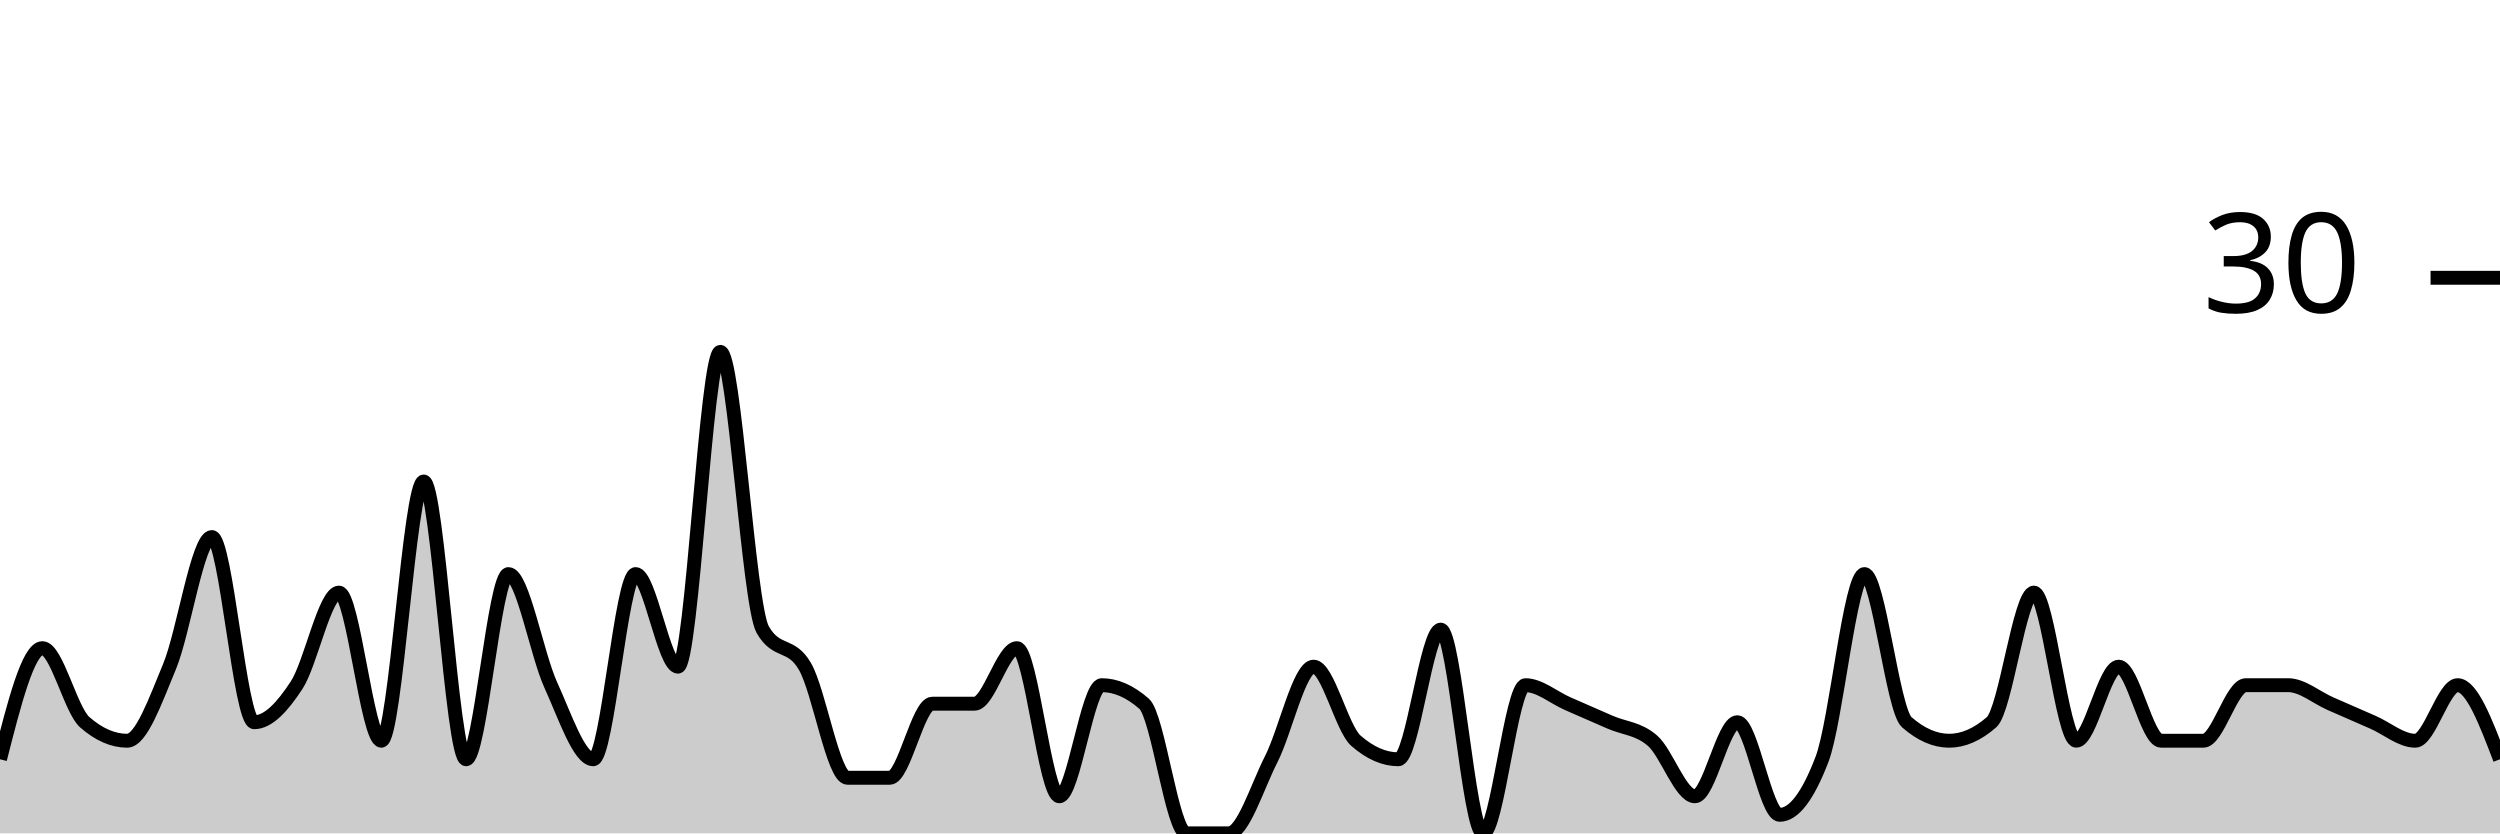
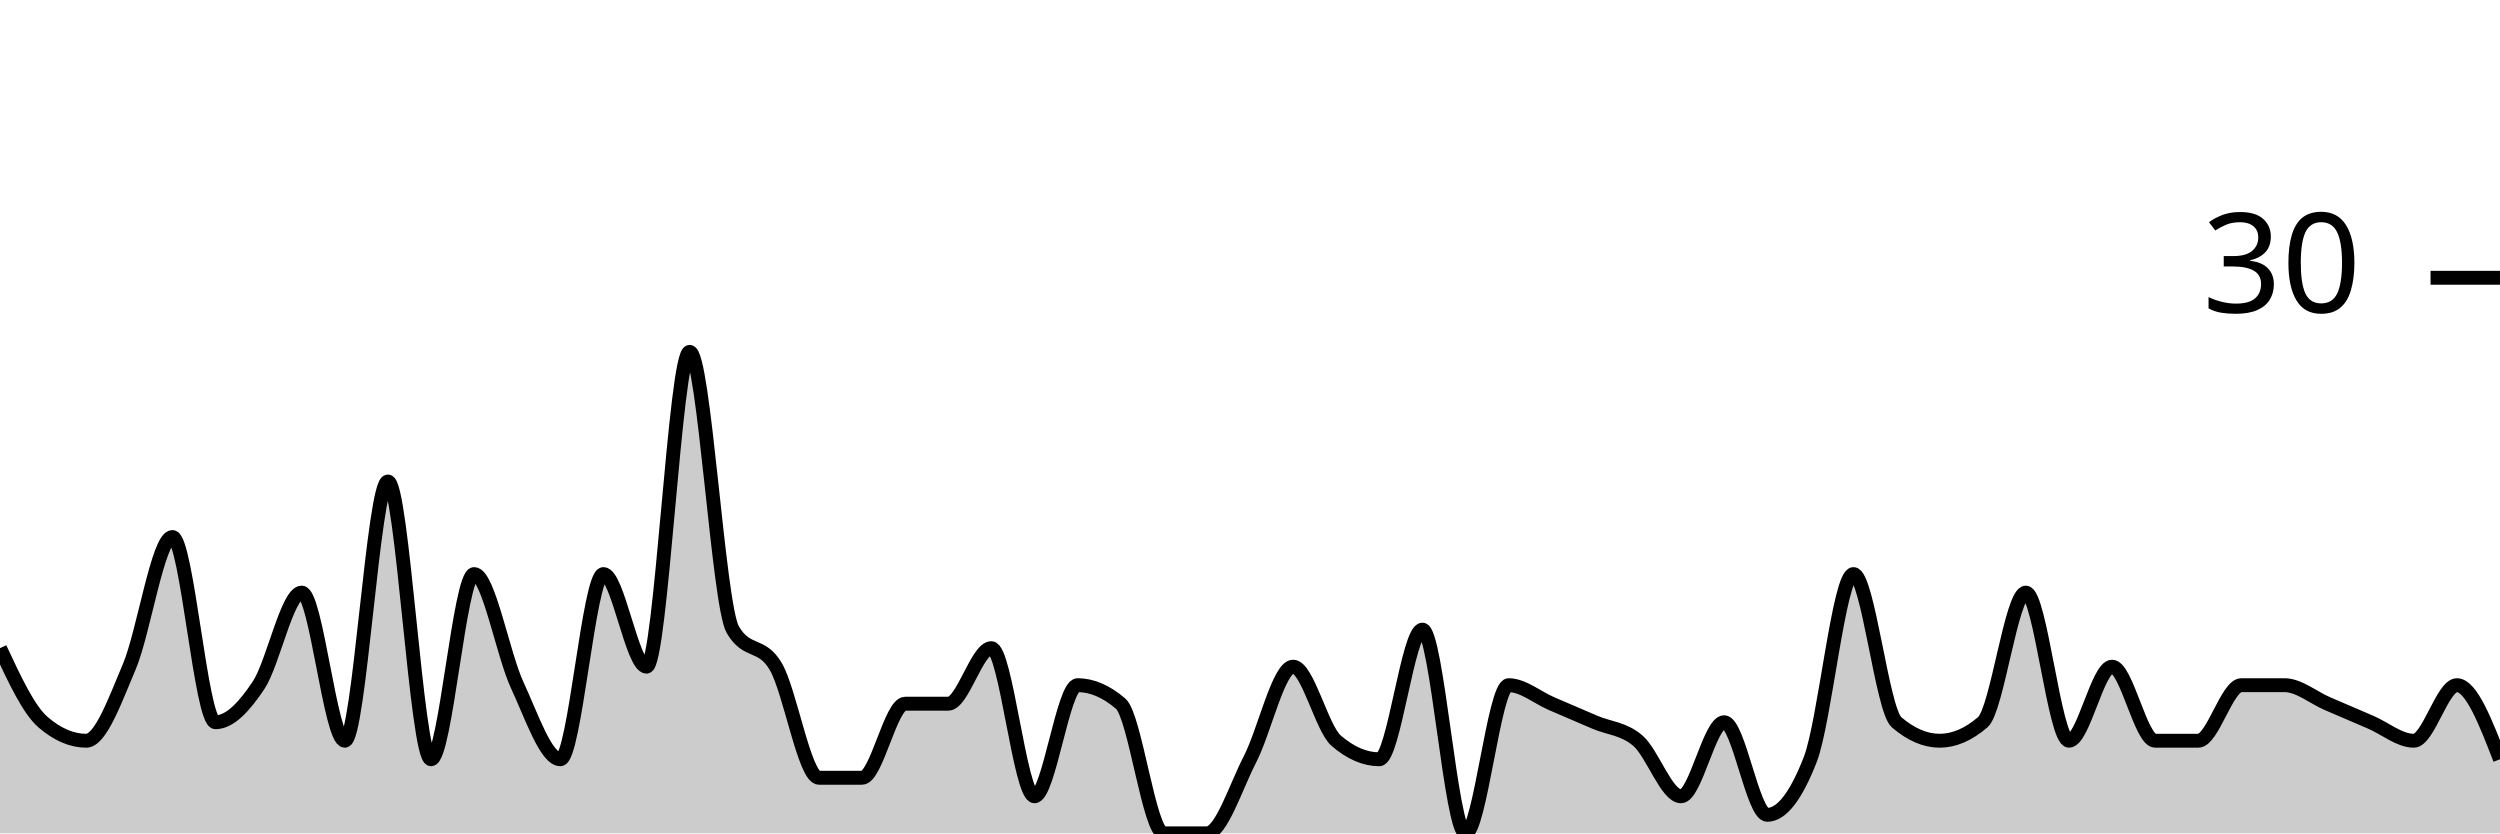
<svg xmlns="http://www.w3.org/2000/svg" viewBox="0 0 180 60">
  <g transform="translate(0,20)">
-     <path class="area" fill="rgba(0, 0, 0, 0.2)" d="M0,34.667C1.017,30.667,2.034,26.667,3.051,26.667C4.068,26.667,5.085,31.111,6.102,32C7.119,32.889,8.136,33.333,9.153,33.333C10.169,33.333,11.186,30.444,12.203,28C13.22,25.556,14.237,18.667,15.254,18.667C16.271,18.667,17.288,32,18.305,32C19.322,32,20.339,30.889,21.356,29.333C22.373,27.778,23.39,22.667,24.407,22.667C25.424,22.667,26.441,33.333,27.458,33.333C28.475,33.333,29.492,14.667,30.508,14.667C31.525,14.667,32.542,34.667,33.559,34.667C34.576,34.667,35.593,21.333,36.61,21.333C37.627,21.333,38.644,27.111,39.661,29.333C40.678,31.556,41.695,34.667,42.712,34.667C43.729,34.667,44.746,21.333,45.763,21.333C46.78,21.333,47.797,28,48.814,28C49.831,28,50.847,5.333,51.864,5.333C52.881,5.333,53.898,23.556,54.915,25.333C55.932,27.111,56.949,26.222,57.966,28C58.983,29.778,60,36,61.017,36C62.034,36,63.051,36,64.068,36C65.085,36,66.102,30.667,67.119,30.667C68.136,30.667,69.153,30.667,70.169,30.667C71.186,30.667,72.203,26.667,73.22,26.667C74.237,26.667,75.254,37.333,76.271,37.333C77.288,37.333,78.305,29.333,79.322,29.333C80.339,29.333,81.356,29.778,82.373,30.667C83.39,31.556,84.407,40,85.424,40C86.441,40,87.458,40,88.475,40C89.492,40,90.508,36.667,91.525,34.667C92.542,32.667,93.559,28,94.576,28C95.593,28,96.61,32.444,97.627,33.333C98.644,34.222,99.661,34.667,100.678,34.667C101.695,34.667,102.712,25.333,103.729,25.333C104.746,25.333,105.763,40,106.78,40C107.797,40,108.814,29.333,109.831,29.333C110.847,29.333,111.864,30.222,112.881,30.667C113.898,31.111,114.915,31.556,115.932,32C116.949,32.444,117.966,32.444,118.983,33.333C120,34.222,121.017,37.333,122.034,37.333C123.051,37.333,124.068,32,125.085,32C126.102,32,127.119,38.667,128.136,38.667C129.153,38.667,130.169,37.333,131.186,34.667C132.203,32,133.22,21.333,134.237,21.333C135.254,21.333,136.271,31.111,137.288,32C138.305,32.889,139.322,33.333,140.339,33.333C141.356,33.333,142.373,32.889,143.39,32C144.407,31.111,145.424,22.667,146.441,22.667C147.458,22.667,148.475,33.333,149.492,33.333C150.508,33.333,151.525,28,152.542,28C153.559,28,154.576,33.333,155.593,33.333C156.61,33.333,157.627,33.333,158.644,33.333C159.661,33.333,160.678,29.333,161.695,29.333C162.712,29.333,163.729,29.333,164.746,29.333C165.763,29.333,166.78,30.222,167.797,30.667C168.814,31.111,169.831,31.556,170.847,32C171.864,32.444,172.881,33.333,173.898,33.333C174.915,33.333,175.932,29.333,176.949,29.333C177.966,29.333,178.983,32,180,34.667L180,40C178.983,40,177.966,40,176.949,40C175.932,40,174.915,40,173.898,40C172.881,40,171.864,40,170.847,40C169.831,40,168.814,40,167.797,40C166.78,40,165.763,40,164.746,40C163.729,40,162.712,40,161.695,40C160.678,40,159.661,40,158.644,40C157.627,40,156.61,40,155.593,40C154.576,40,153.559,40,152.542,40C151.525,40,150.508,40,149.492,40C148.475,40,147.458,40,146.441,40C145.424,40,144.407,40,143.39,40C142.373,40,141.356,40,140.339,40C139.322,40,138.305,40,137.288,40C136.271,40,135.254,40,134.237,40C133.22,40,132.203,40,131.186,40C130.169,40,129.153,40,128.136,40C127.119,40,126.102,40,125.085,40C124.068,40,123.051,40,122.034,40C121.017,40,120,40,118.983,40C117.966,40,116.949,40,115.932,40C114.915,40,113.898,40,112.881,40C111.864,40,110.847,40,109.831,40C108.814,40,107.797,40,106.78,40C105.763,40,104.746,40,103.729,40C102.712,40,101.695,40,100.678,40C99.661,40,98.644,40,97.627,40C96.61,40,95.593,40,94.576,40C93.559,40,92.542,40,91.525,40C90.508,40,89.492,40,88.475,40C87.458,40,86.441,40,85.424,40C84.407,40,83.39,40,82.373,40C81.356,40,80.339,40,79.322,40C78.305,40,77.288,40,76.271,40C75.254,40,74.237,40,73.22,40C72.203,40,71.186,40,70.169,40C69.153,40,68.136,40,67.119,40C66.102,40,65.085,40,64.068,40C63.051,40,62.034,40,61.017,40C60,40,58.983,40,57.966,40C56.949,40,55.932,40,54.915,40C53.898,40,52.881,40,51.864,40C50.847,40,49.831,40,48.814,40C47.797,40,46.78,40,45.763,40C44.746,40,43.729,40,42.712,40C41.695,40,40.678,40,39.661,40C38.644,40,37.627,40,36.61,40C35.593,40,34.576,40,33.559,40C32.542,40,31.525,40,30.508,40C29.492,40,28.475,40,27.458,40C26.441,40,25.424,40,24.407,40C23.39,40,22.373,40,21.356,40C20.339,40,19.322,40,18.305,40C17.288,40,16.271,40,15.254,40C14.237,40,13.22,40,12.203,40C11.186,40,10.169,40,9.153,40C8.136,40,7.119,40,6.102,40C5.085,40,4.068,40,3.051,40C2.034,40,1.017,40,0,40Z" />
-     <path class="line" stroke="black" fill="none" d="M0,34.667C1.017,30.667,2.034,26.667,3.051,26.667C4.068,26.667,5.085,31.111,6.102,32C7.119,32.889,8.136,33.333,9.153,33.333C10.169,33.333,11.186,30.444,12.203,28C13.22,25.556,14.237,18.667,15.254,18.667C16.271,18.667,17.288,32,18.305,32C19.322,32,20.339,30.889,21.356,29.333C22.373,27.778,23.39,22.667,24.407,22.667C25.424,22.667,26.441,33.333,27.458,33.333C28.475,33.333,29.492,14.667,30.508,14.667C31.525,14.667,32.542,34.667,33.559,34.667C34.576,34.667,35.593,21.333,36.61,21.333C37.627,21.333,38.644,27.111,39.661,29.333C40.678,31.556,41.695,34.667,42.712,34.667C43.729,34.667,44.746,21.333,45.763,21.333C46.78,21.333,47.797,28,48.814,28C49.831,28,50.847,5.333,51.864,5.333C52.881,5.333,53.898,23.556,54.915,25.333C55.932,27.111,56.949,26.222,57.966,28C58.983,29.778,60,36,61.017,36C62.034,36,63.051,36,64.068,36C65.085,36,66.102,30.667,67.119,30.667C68.136,30.667,69.153,30.667,70.169,30.667C71.186,30.667,72.203,26.667,73.22,26.667C74.237,26.667,75.254,37.333,76.271,37.333C77.288,37.333,78.305,29.333,79.322,29.333C80.339,29.333,81.356,29.778,82.373,30.667C83.39,31.556,84.407,40,85.424,40C86.441,40,87.458,40,88.475,40C89.492,40,90.508,36.667,91.525,34.667C92.542,32.667,93.559,28,94.576,28C95.593,28,96.61,32.444,97.627,33.333C98.644,34.222,99.661,34.667,100.678,34.667C101.695,34.667,102.712,25.333,103.729,25.333C104.746,25.333,105.763,40,106.78,40C107.797,40,108.814,29.333,109.831,29.333C110.847,29.333,111.864,30.222,112.881,30.667C113.898,31.111,114.915,31.556,115.932,32C116.949,32.444,117.966,32.444,118.983,33.333C120,34.222,121.017,37.333,122.034,37.333C123.051,37.333,124.068,32,125.085,32C126.102,32,127.119,38.667,128.136,38.667C129.153,38.667,130.169,37.333,131.186,34.667C132.203,32,133.22,21.333,134.237,21.333C135.254,21.333,136.271,31.111,137.288,32C138.305,32.889,139.322,33.333,140.339,33.333C141.356,33.333,142.373,32.889,143.39,32C144.407,31.111,145.424,22.667,146.441,22.667C147.458,22.667,148.475,33.333,149.492,33.333C150.508,33.333,151.525,28,152.542,28C153.559,28,154.576,33.333,155.593,33.333C156.61,33.333,157.627,33.333,158.644,33.333C159.661,33.333,160.678,29.333,161.695,29.333C162.712,29.333,163.729,29.333,164.746,29.333C165.763,29.333,166.78,30.222,167.797,30.667C168.814,31.111,169.831,31.556,170.847,32C171.864,32.444,172.881,33.333,173.898,33.333C174.915,33.333,175.932,29.333,176.949,29.333C177.966,29.333,178.983,32,180,34.667" />
+     <path class="area" fill="rgba(0, 0, 0, 0.2)" d="M0,26.667C1.034,28.889,2.069,31.111,3.103,32C4.138,32.889,5.172,33.333,6.207,33.333C7.241,33.333,8.276,30.444,9.31,28C10.345,25.556,11.379,18.667,12.414,18.667C13.448,18.667,14.483,32,15.517,32C16.552,32,17.586,30.889,18.621,29.333C19.655,27.778,20.69,22.667,21.724,22.667C22.759,22.667,23.793,33.333,24.828,33.333C25.862,33.333,26.897,14.667,27.931,14.667C28.966,14.667,30,34.667,31.034,34.667C32.069,34.667,33.103,21.333,34.138,21.333C35.172,21.333,36.207,27.111,37.241,29.333C38.276,31.556,39.31,34.667,40.345,34.667C41.379,34.667,42.414,21.333,43.448,21.333C44.483,21.333,45.517,28,46.552,28C47.586,28,48.621,5.333,49.655,5.333C50.69,5.333,51.724,23.556,52.759,25.333C53.793,27.111,54.828,26.222,55.862,28C56.897,29.778,57.931,36,58.966,36C60,36,61.034,36,62.069,36C63.103,36,64.138,30.667,65.172,30.667C66.207,30.667,67.241,30.667,68.276,30.667C69.31,30.667,70.345,26.667,71.379,26.667C72.414,26.667,73.448,37.333,74.483,37.333C75.517,37.333,76.552,29.333,77.586,29.333C78.621,29.333,79.655,29.778,80.69,30.667C81.724,31.556,82.759,40,83.793,40C84.828,40,85.862,40,86.897,40C87.931,40,88.966,36.667,90,34.667C91.034,32.667,92.069,28,93.103,28C94.138,28,95.172,32.444,96.207,33.333C97.241,34.222,98.276,34.667,99.31,34.667C100.345,34.667,101.379,25.333,102.414,25.333C103.448,25.333,104.483,40,105.517,40C106.552,40,107.586,29.333,108.621,29.333C109.655,29.333,110.69,30.222,111.724,30.667C112.759,31.111,113.793,31.556,114.828,32C115.862,32.444,116.897,32.444,117.931,33.333C118.966,34.222,120,37.333,121.034,37.333C122.069,37.333,123.103,32,124.138,32C125.172,32,126.207,38.667,127.241,38.667C128.276,38.667,129.31,37.333,130.345,34.667C131.379,32,132.414,21.333,133.448,21.333C134.483,21.333,135.517,31.111,136.552,32C137.586,32.889,138.621,33.333,139.655,33.333C140.69,33.333,141.724,32.889,142.759,32C143.793,31.111,144.828,22.667,145.862,22.667C146.897,22.667,147.931,33.333,148.966,33.333C150,33.333,151.034,28,152.069,28C153.103,28,154.138,33.333,155.172,33.333C156.207,33.333,157.241,33.333,158.276,33.333C159.31,33.333,160.345,29.333,161.379,29.333C162.414,29.333,163.448,29.333,164.483,29.333C165.517,29.333,166.552,30.222,167.586,30.667C168.621,31.111,169.655,31.556,170.69,32C171.724,32.444,172.759,33.333,173.793,33.333C174.828,33.333,175.862,29.333,176.897,29.333C177.931,29.333,178.966,32,180,34.667L180,40C178.966,40,177.931,40,176.897,40C175.862,40,174.828,40,173.793,40C172.759,40,171.724,40,170.69,40C169.655,40,168.621,40,167.586,40C166.552,40,165.517,40,164.483,40C163.448,40,162.414,40,161.379,40C160.345,40,159.31,40,158.276,40C157.241,40,156.207,40,155.172,40C154.138,40,153.103,40,152.069,40C151.034,40,150,40,148.966,40C147.931,40,146.897,40,145.862,40C144.828,40,143.793,40,142.759,40C141.724,40,140.69,40,139.655,40C138.621,40,137.586,40,136.552,40C135.517,40,134.483,40,133.448,40C132.414,40,131.379,40,130.345,40C129.31,40,128.276,40,127.241,40C126.207,40,125.172,40,124.138,40C123.103,40,122.069,40,121.034,40C120,40,118.966,40,117.931,40C116.897,40,115.862,40,114.828,40C113.793,40,112.759,40,111.724,40C110.69,40,109.655,40,108.621,40C107.586,40,106.552,40,105.517,40C104.483,40,103.448,40,102.414,40C101.379,40,100.345,40,99.31,40C98.276,40,97.241,40,96.207,40C95.172,40,94.138,40,93.103,40C92.069,40,91.034,40,90,40C88.966,40,87.931,40,86.897,40C85.862,40,84.828,40,83.793,40C82.759,40,81.724,40,80.69,40C79.655,40,78.621,40,77.586,40C76.552,40,75.517,40,74.483,40C73.448,40,72.414,40,71.379,40C70.345,40,69.31,40,68.276,40C67.241,40,66.207,40,65.172,40C64.138,40,63.103,40,62.069,40C61.034,40,60,40,58.966,40C57.931,40,56.897,40,55.862,40C54.828,40,53.793,40,52.759,40C51.724,40,50.69,40,49.655,40C48.621,40,47.586,40,46.552,40C45.517,40,44.483,40,43.448,40C42.414,40,41.379,40,40.345,40C39.31,40,38.276,40,37.241,40C36.207,40,35.172,40,34.138,40C33.103,40,32.069,40,31.034,40C30,40,28.966,40,27.931,40C26.897,40,25.862,40,24.828,40C23.793,40,22.759,40,21.724,40C20.69,40,19.655,40,18.621,40C17.586,40,16.552,40,15.517,40C14.483,40,13.448,40,12.414,40C11.379,40,10.345,40,9.31,40C8.276,40,7.241,40,6.207,40C5.172,40,4.138,40,3.103,40C2.069,40,1.034,40,0,40Z" />
+     <path class="line" stroke="black" fill="none" d="M0,26.667C1.034,28.889,2.069,31.111,3.103,32C4.138,32.889,5.172,33.333,6.207,33.333C7.241,33.333,8.276,30.444,9.31,28C10.345,25.556,11.379,18.667,12.414,18.667C13.448,18.667,14.483,32,15.517,32C16.552,32,17.586,30.889,18.621,29.333C19.655,27.778,20.69,22.667,21.724,22.667C22.759,22.667,23.793,33.333,24.828,33.333C25.862,33.333,26.897,14.667,27.931,14.667C28.966,14.667,30,34.667,31.034,34.667C32.069,34.667,33.103,21.333,34.138,21.333C35.172,21.333,36.207,27.111,37.241,29.333C38.276,31.556,39.31,34.667,40.345,34.667C41.379,34.667,42.414,21.333,43.448,21.333C44.483,21.333,45.517,28,46.552,28C47.586,28,48.621,5.333,49.655,5.333C50.69,5.333,51.724,23.556,52.759,25.333C53.793,27.111,54.828,26.222,55.862,28C56.897,29.778,57.931,36,58.966,36C60,36,61.034,36,62.069,36C63.103,36,64.138,30.667,65.172,30.667C66.207,30.667,67.241,30.667,68.276,30.667C69.31,30.667,70.345,26.667,71.379,26.667C72.414,26.667,73.448,37.333,74.483,37.333C75.517,37.333,76.552,29.333,77.586,29.333C78.621,29.333,79.655,29.778,80.69,30.667C81.724,31.556,82.759,40,83.793,40C84.828,40,85.862,40,86.897,40C87.931,40,88.966,36.667,90,34.667C91.034,32.667,92.069,28,93.103,28C94.138,28,95.172,32.444,96.207,33.333C97.241,34.222,98.276,34.667,99.31,34.667C100.345,34.667,101.379,25.333,102.414,25.333C103.448,25.333,104.483,40,105.517,40C106.552,40,107.586,29.333,108.621,29.333C109.655,29.333,110.69,30.222,111.724,30.667C112.759,31.111,113.793,31.556,114.828,32C115.862,32.444,116.897,32.444,117.931,33.333C118.966,34.222,120,37.333,121.034,37.333C122.069,37.333,123.103,32,124.138,32C125.172,32,126.207,38.667,127.241,38.667C128.276,38.667,129.31,37.333,130.345,34.667C131.379,32,132.414,21.333,133.448,21.333C134.483,21.333,135.517,31.111,136.552,32C137.586,32.889,138.621,33.333,139.655,33.333C140.69,33.333,141.724,32.889,142.759,32C143.793,31.111,144.828,22.667,145.862,22.667C146.897,22.667,147.931,33.333,148.966,33.333C150,33.333,151.034,28,152.069,28C153.103,28,154.138,33.333,155.172,33.333C156.207,33.333,157.241,33.333,158.276,33.333C159.31,33.333,160.345,29.333,161.379,29.333C162.414,29.333,163.448,29.333,164.483,29.333C165.517,29.333,166.552,30.222,167.586,30.667C168.621,31.111,169.655,31.556,170.69,32C171.724,32.444,172.759,33.333,173.793,33.333C174.828,33.333,175.862,29.333,176.897,29.333C177.931,29.333,178.966,32,180,34.667" />
    <path class="axis-ceiling" stroke-width="1" stroke="black" fill="none" d="M175,0L180,0" />
    <text class="axis-ceiling-label" font-family="sans-serif" text-anchor="end" font-size="10px" x="170" y="2.5">30</text>
  </g>
</svg>
